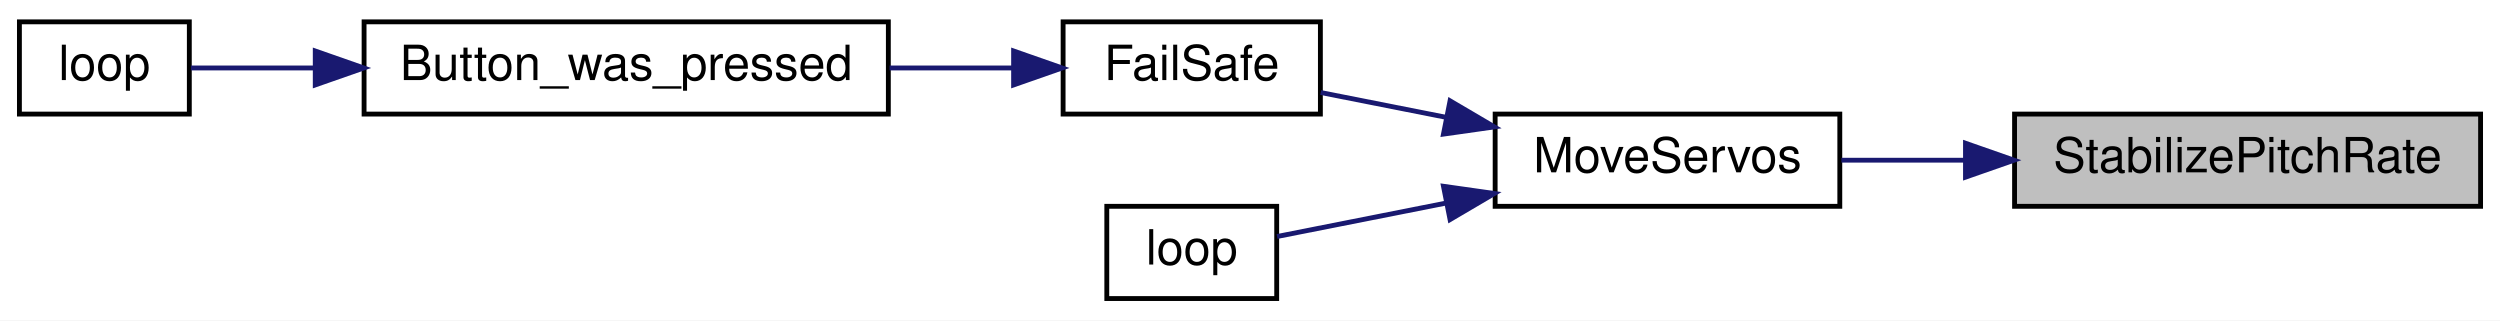
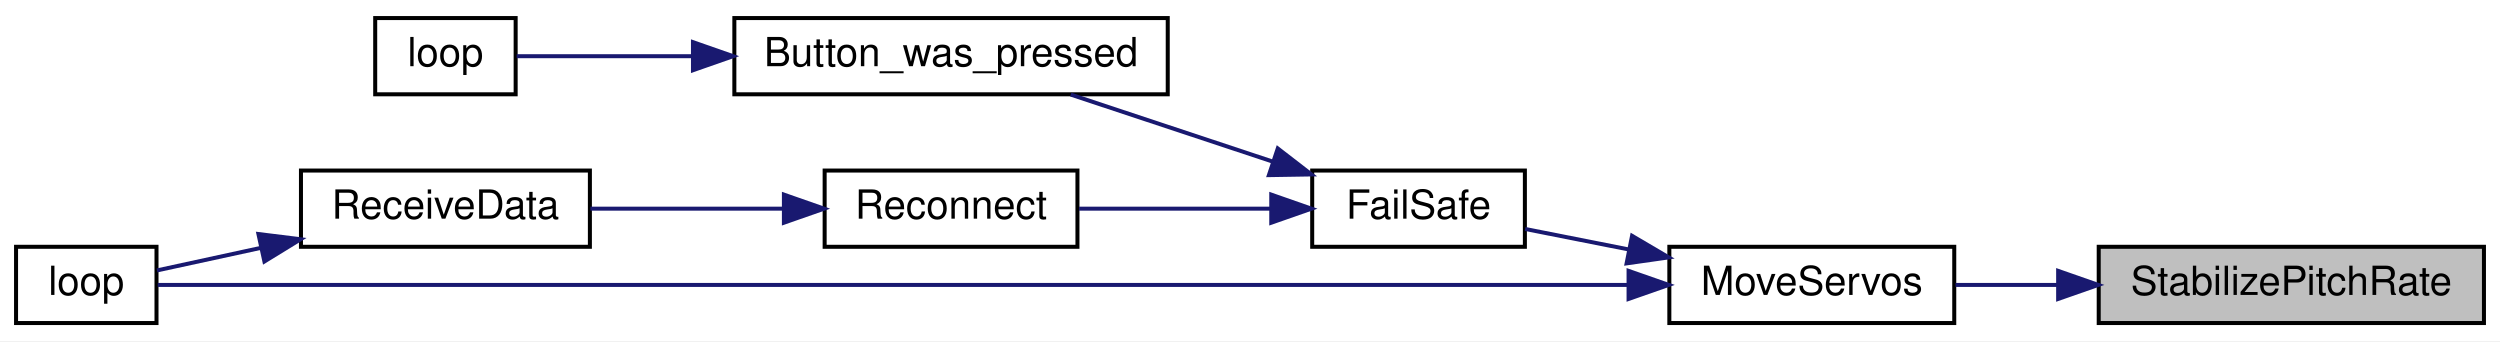
- <svg xmlns="http://www.w3.org/2000/svg" xmlns:xlink="http://www.w3.org/1999/xlink" width="515pt" height="66pt" viewBox="0.00 0.00 515.00 66.00">
-   <g id="graph0" class="graph" transform="scale(1 1) rotate(0) translate(4 62)">
-     <polygon fill="white" stroke="transparent" points="-4,4 -4,-62 511,-62 511,4 -4,4" />
+ <svg xmlns="http://www.w3.org/2000/svg" xmlns:xlink="http://www.w3.org/1999/xlink" width="623pt" height="85pt" viewBox="0.00 0.00 623.00 85.00">
+   <g id="graph0" class="graph" transform="scale(1 1) rotate(0) translate(4 81)">
+     <polygon fill="white" stroke="transparent" points="-4,4 -4,-81 619,-81 619,4 -4,4" />
    <g id="node1" class="node">
      <g id="a_node1">
        <a xlink:title=" ">
-           <polygon fill="#bfbfbf" stroke="black" points="411,-19.5 411,-38.5 507,-38.5 507,-19.5 411,-19.5" />
-           <text text-anchor="middle" x="459" y="-26.5" font-family="Helvetica,sans-Serif" font-size="10.00">StabilizePitchRate</text>
+           <polygon fill="#bfbfbf" stroke="black" points="519,-0.5 519,-19.5 615,-19.5 615,-0.5 519,-0.5" />
+           <text text-anchor="middle" x="567" y="-7.5" font-family="Helvetica,sans-Serif" font-size="10.00">StabilizePitchRate</text>
        </a>
      </g>
    </g>
    <g id="node2" class="node">
      <g id="a_node2">
        <a xlink:href="_receiver_code_2src_2main_8cpp.html#a6f2443a0666140cf4d8b7352bb3b793c" target="_top" xlink:title=" ">
-           <polygon fill="white" stroke="black" points="304,-19.5 304,-38.5 375,-38.5 375,-19.5 304,-19.5" />
-           <text text-anchor="middle" x="339.5" y="-26.5" font-family="Helvetica,sans-Serif" font-size="10.00">MoveServos</text>
+           <polygon fill="white" stroke="black" points="412,-0.5 412,-19.5 483,-19.5 483,-0.5 412,-0.5" />
+           <text text-anchor="middle" x="447.5" y="-7.5" font-family="Helvetica,sans-Serif" font-size="10.00">MoveServos</text>
        </a>
      </g>
    </g>
    <g id="edge1" class="edge">
-       <path fill="none" stroke="midnightblue" d="M400.75,-29C392.07,-29 383.34,-29 375.32,-29" />
-       <polygon fill="midnightblue" stroke="midnightblue" points="400.89,-32.5 410.89,-29 400.89,-25.5 400.89,-32.5" />
+       <path fill="none" stroke="midnightblue" d="M508.75,-10C500.07,-10 491.34,-10 483.32,-10" />
+       <polygon fill="midnightblue" stroke="midnightblue" points="508.89,-13.5 518.89,-10 508.89,-6.5 508.89,-13.5" />
    </g>
    <g id="node3" class="node">
      <g id="a_node3">
        <a xlink:href="_receiver_code_2src_2main_8cpp.html#a42318598726782ebb2e1857f167c8cda" target="_top" xlink:title=" ">
-           <polygon fill="white" stroke="black" points="215,-38.5 215,-57.5 268,-57.5 268,-38.5 215,-38.5" />
-           <text text-anchor="middle" x="241.5" y="-45.5" font-family="Helvetica,sans-Serif" font-size="10.00">FailSafe</text>
+           <polygon fill="white" stroke="black" points="323,-19.5 323,-38.5 376,-38.5 376,-19.5 323,-19.5" />
+           <text text-anchor="middle" x="349.5" y="-26.5" font-family="Helvetica,sans-Serif" font-size="10.00">FailSafe</text>
        </a>
      </g>
    </g>
    <g id="edge2" class="edge">
-       <path fill="none" stroke="midnightblue" d="M293.95,-37.82C285.07,-39.57 276.04,-41.36 268.07,-42.94" />
-       <polygon fill="midnightblue" stroke="midnightblue" points="294.71,-41.23 303.84,-35.86 293.35,-34.37 294.71,-41.23" />
+       <path fill="none" stroke="midnightblue" d="M401.95,-18.82C393.07,-20.57 384.04,-22.36 376.07,-23.94" />
+       <polygon fill="midnightblue" stroke="midnightblue" points="402.71,-22.23 411.84,-16.86 401.35,-15.37 402.71,-22.23" />
+     </g>
+     <g id="node8" class="node">
+       <g id="a_node8">
+         <a xlink:href="_receiver_code_2src_2main_8cpp.html#afe461d27b9c48d5921c00d521181f12f" target="_top" xlink:title=" ">
+           <polygon fill="white" stroke="black" points="0,-0.5 0,-19.5 35,-19.5 35,-0.5 0,-0.5" />
+           <text text-anchor="middle" x="17.5" y="-7.5" font-family="Helvetica,sans-Serif" font-size="10.00">loop</text>
+         </a>
+       </g>
+     </g>
+     <g id="edge8" class="edge">
+       <path fill="none" stroke="midnightblue" d="M401.58,-10C308.13,-10 96.43,-10 35.31,-10" />
+       <polygon fill="midnightblue" stroke="midnightblue" points="401.84,-13.5 411.84,-10 401.84,-6.5 401.84,-13.5" />
+     </g>
+     <g id="node4" class="node">
+       <g id="a_node4">
+         <a xlink:href="_transmitter_code_2src_2main_8cpp.html#aed6c682ed45951f95e0b02cf6b570da2" target="_top" xlink:title=" ">
+           <polygon fill="white" stroke="black" points="179,-57.5 179,-76.5 287,-76.5 287,-57.5 179,-57.5" />
+           <text text-anchor="middle" x="233" y="-64.5" font-family="Helvetica,sans-Serif" font-size="10.00">Button_was_pressed</text>
+         </a>
+       </g>
+     </g>
+     <g id="edge3" class="edge">
+       <path fill="none" stroke="midnightblue" d="M313.16,-40.73C297,-46.09 278.11,-52.36 262.83,-57.43" />
+       <polygon fill="midnightblue" stroke="midnightblue" points="314.42,-44 322.8,-37.53 312.21,-37.36 314.42,-44" />
    </g>
    <g id="node6" class="node">
      <g id="a_node6">
-         <a xlink:href="_receiver_code_2src_2main_8cpp.html#afe461d27b9c48d5921c00d521181f12f" target="_top" xlink:title=" ">
-           <polygon fill="white" stroke="black" points="224,-0.5 224,-19.5 259,-19.5 259,-0.5 224,-0.5" />
-           <text text-anchor="middle" x="241.5" y="-7.5" font-family="Helvetica,sans-Serif" font-size="10.00">loop</text>
+         <a xlink:href="radio_8h.html#a692b8b0727e0db358f99c7bf4e8235c0" target="_top" xlink:title=" ">
+           <polygon fill="white" stroke="black" points="201.5,-19.5 201.5,-38.5 264.5,-38.5 264.5,-19.5 201.5,-19.5" />
+           <text text-anchor="middle" x="233" y="-26.5" font-family="Helvetica,sans-Serif" font-size="10.00">Reconnect</text>
        </a>
      </g>
    </g>
    <g id="edge5" class="edge">
-       <path fill="none" stroke="midnightblue" d="M293.99,-20.19C281.55,-17.73 268.79,-15.2 259.08,-13.28" />
-       <polygon fill="midnightblue" stroke="midnightblue" points="293.35,-23.63 303.84,-22.14 294.71,-16.77 293.35,-23.63" />
-     </g>
-     <g id="node4" class="node">
-       <g id="a_node4">
-         <a xlink:href="_transmitter_code_2src_2main_8cpp.html#aed6c682ed45951f95e0b02cf6b570da2" target="_top" xlink:title=" ">
-           <polygon fill="white" stroke="black" points="71,-38.5 71,-57.5 179,-57.5 179,-38.5 71,-38.5" />
-           <text text-anchor="middle" x="125" y="-45.5" font-family="Helvetica,sans-Serif" font-size="10.00">Button_was_pressed</text>
-         </a>
-       </g>
-     </g>
-     <g id="edge3" class="edge">
-       <path fill="none" stroke="midnightblue" d="M204.65,-48C196.58,-48 187.85,-48 179.25,-48" />
-       <polygon fill="midnightblue" stroke="midnightblue" points="204.8,-51.5 214.8,-48 204.8,-44.5 204.8,-51.5" />
+       <path fill="none" stroke="midnightblue" d="M312.65,-29C297.33,-29 279.63,-29 264.9,-29" />
+       <polygon fill="midnightblue" stroke="midnightblue" points="312.8,-32.5 322.8,-29 312.8,-25.5 312.8,-32.5" />
    </g>
    <g id="node5" class="node">
      <g id="a_node5">
        <a xlink:href="_transmitter_code_2src_2main_8cpp.html#afe461d27b9c48d5921c00d521181f12f" target="_top" xlink:title=" ">
-           <polygon fill="white" stroke="black" points="0,-38.5 0,-57.5 35,-57.5 35,-38.5 0,-38.5" />
-           <text text-anchor="middle" x="17.5" y="-45.5" font-family="Helvetica,sans-Serif" font-size="10.00">loop</text>
+           <polygon fill="white" stroke="black" points="89.5,-57.5 89.5,-76.5 124.5,-76.5 124.5,-57.5 89.5,-57.5" />
+           <text text-anchor="middle" x="107" y="-64.5" font-family="Helvetica,sans-Serif" font-size="10.00">loop</text>
        </a>
      </g>
    </g>
    <g id="edge4" class="edge">
-       <path fill="none" stroke="midnightblue" d="M60.7,-48C51.38,-48 42.51,-48 35.33,-48" />
-       <polygon fill="midnightblue" stroke="midnightblue" points="60.94,-51.5 70.94,-48 60.94,-44.5 60.94,-51.5" />
+       <path fill="none" stroke="midnightblue" d="M168.61,-67C152.38,-67 136.28,-67 124.76,-67" />
+       <polygon fill="midnightblue" stroke="midnightblue" points="168.69,-70.5 178.69,-67 168.69,-63.5 168.69,-70.5" />
+     </g>
+     <g id="node7" class="node">
+       <g id="a_node7">
+         <a xlink:href="_receiver_code_2src_2main_8cpp.html#a06807a4f185694d37f774702ba74db0a" target="_top" xlink:title=" ">
+           <polygon fill="white" stroke="black" points="71,-19.5 71,-38.5 143,-38.5 143,-19.5 71,-19.5" />
+           <text text-anchor="middle" x="107" y="-26.5" font-family="Helvetica,sans-Serif" font-size="10.00">ReceiveData</text>
+         </a>
+       </g>
+     </g>
+     <g id="edge6" class="edge">
+       <path fill="none" stroke="midnightblue" d="M191,-29C175.5,-29 158.03,-29 143.12,-29" />
+       <polygon fill="midnightblue" stroke="midnightblue" points="191.35,-32.5 201.35,-29 191.35,-25.5 191.35,-32.5" />
+     </g>
+     <g id="edge7" class="edge">
+       <path fill="none" stroke="midnightblue" d="M60.94,-19.22C51.7,-17.21 42.54,-15.22 35.11,-13.61" />
+       <polygon fill="midnightblue" stroke="midnightblue" points="60.4,-22.68 70.91,-21.38 61.89,-15.84 60.4,-22.68" />
    </g>
  </g>
</svg>
